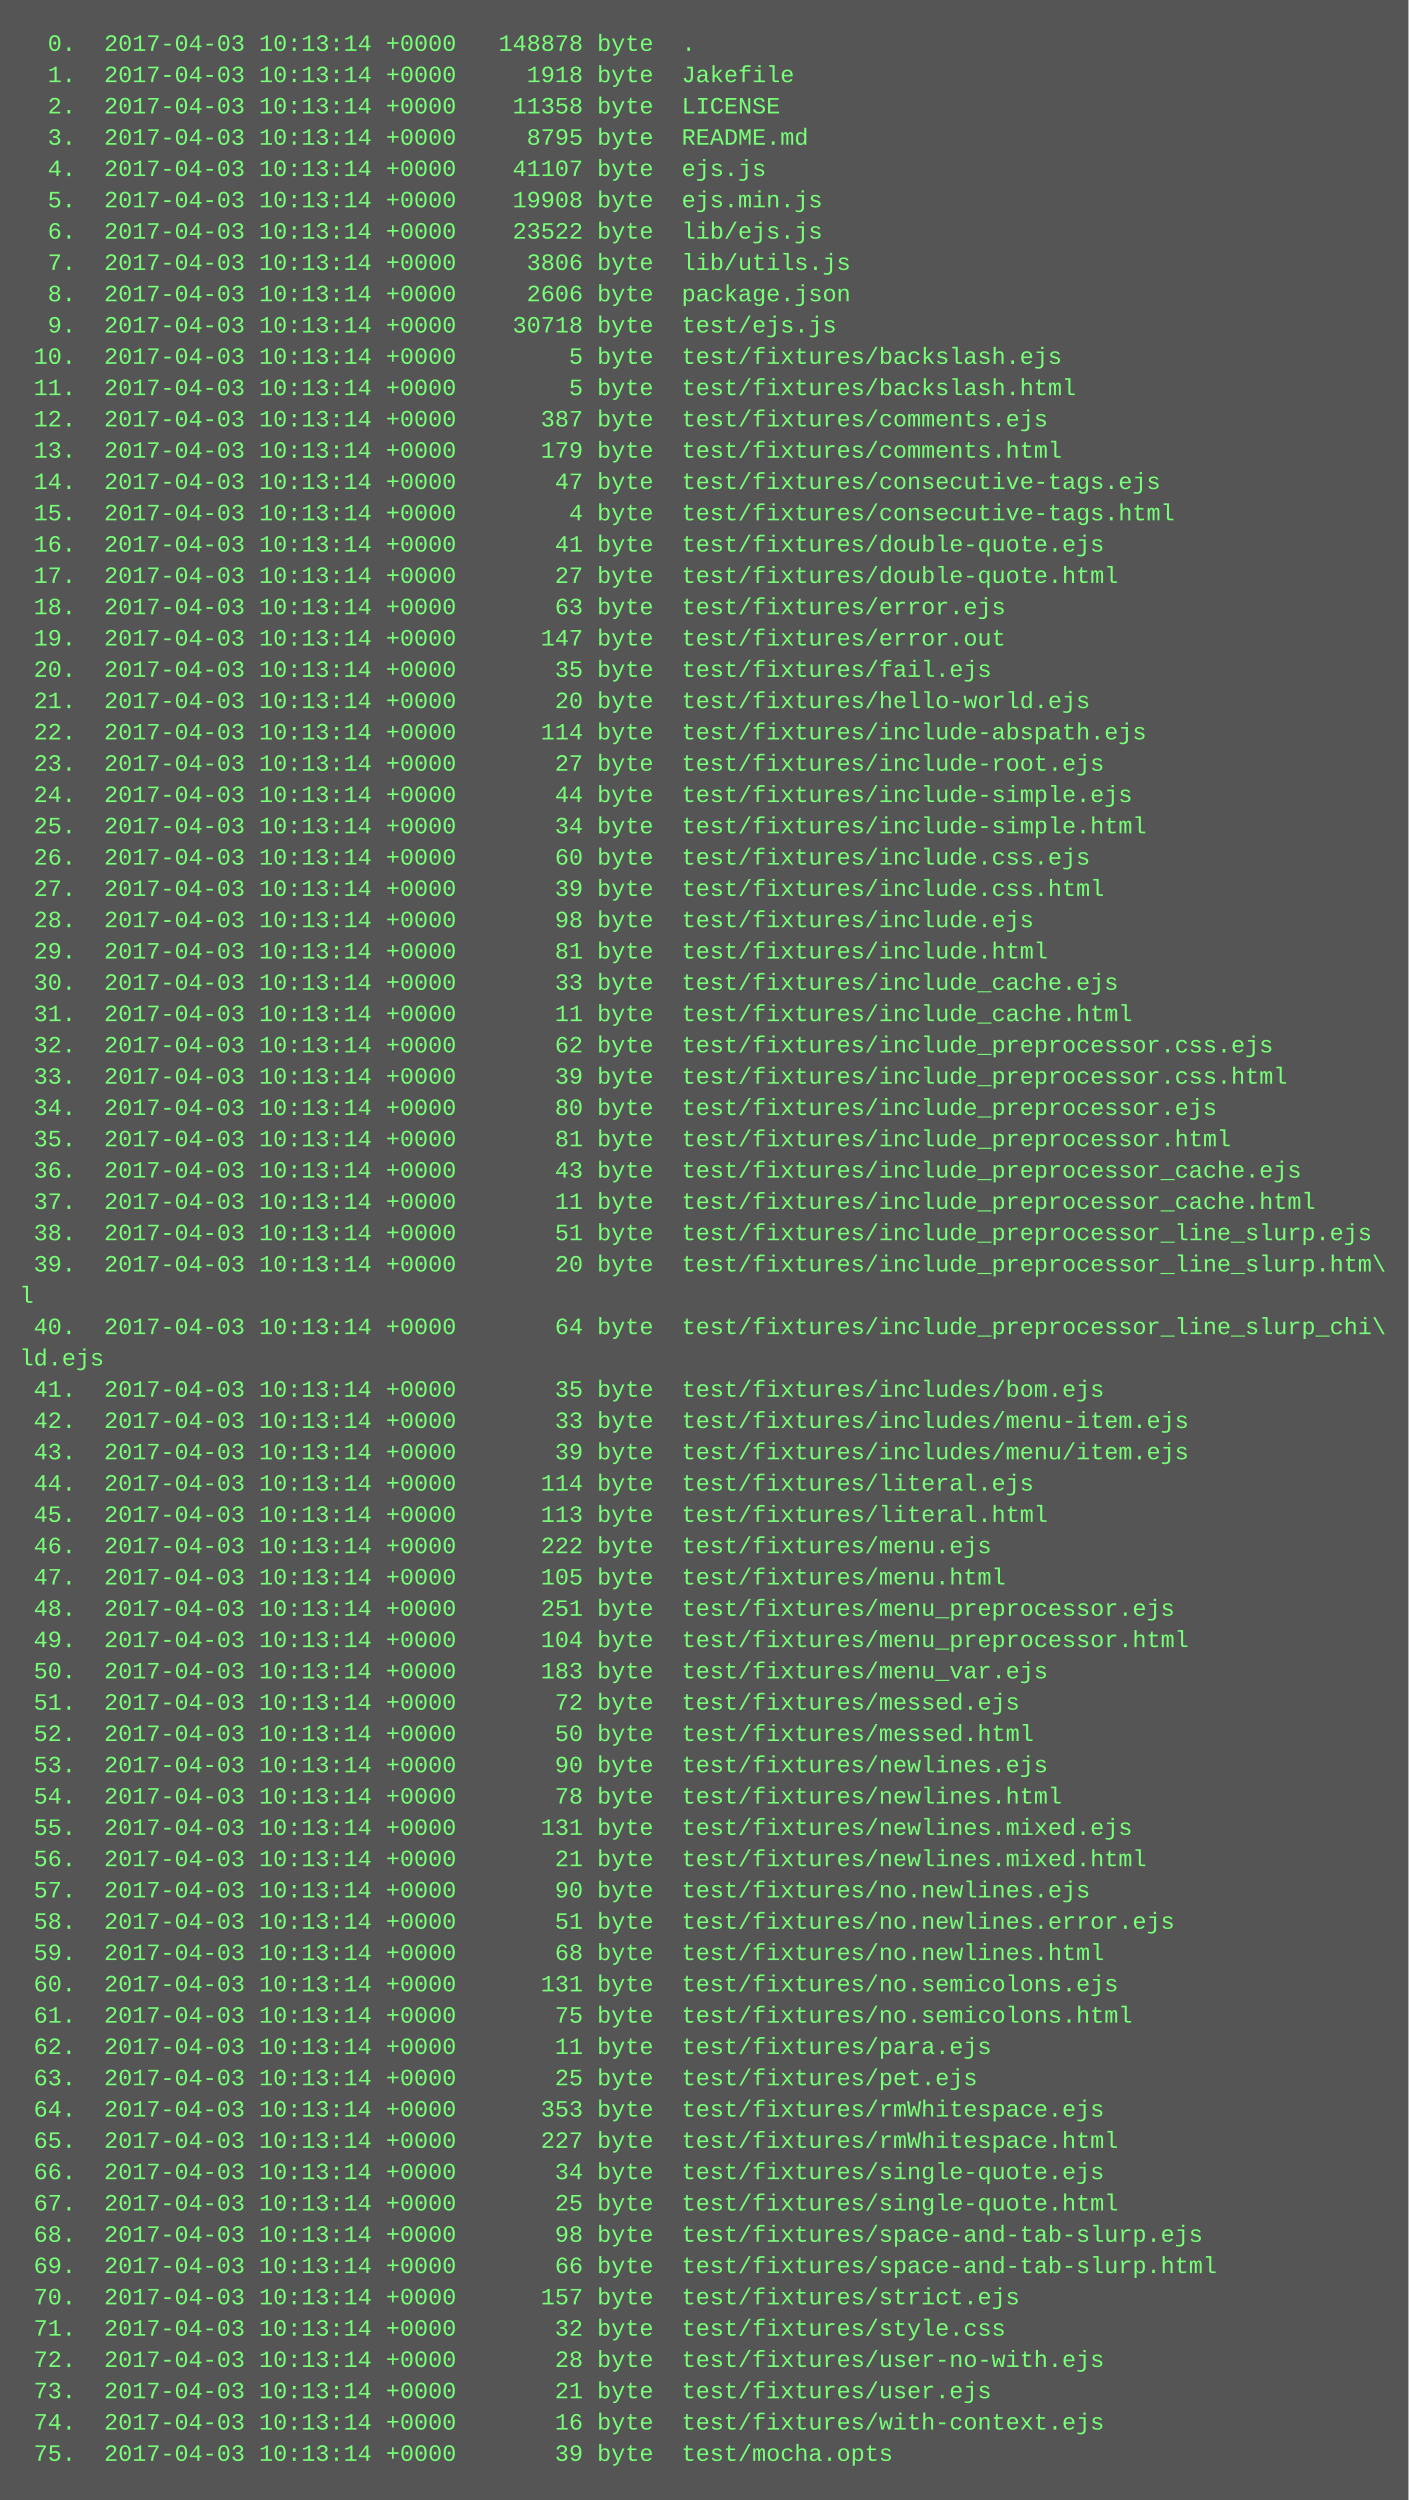
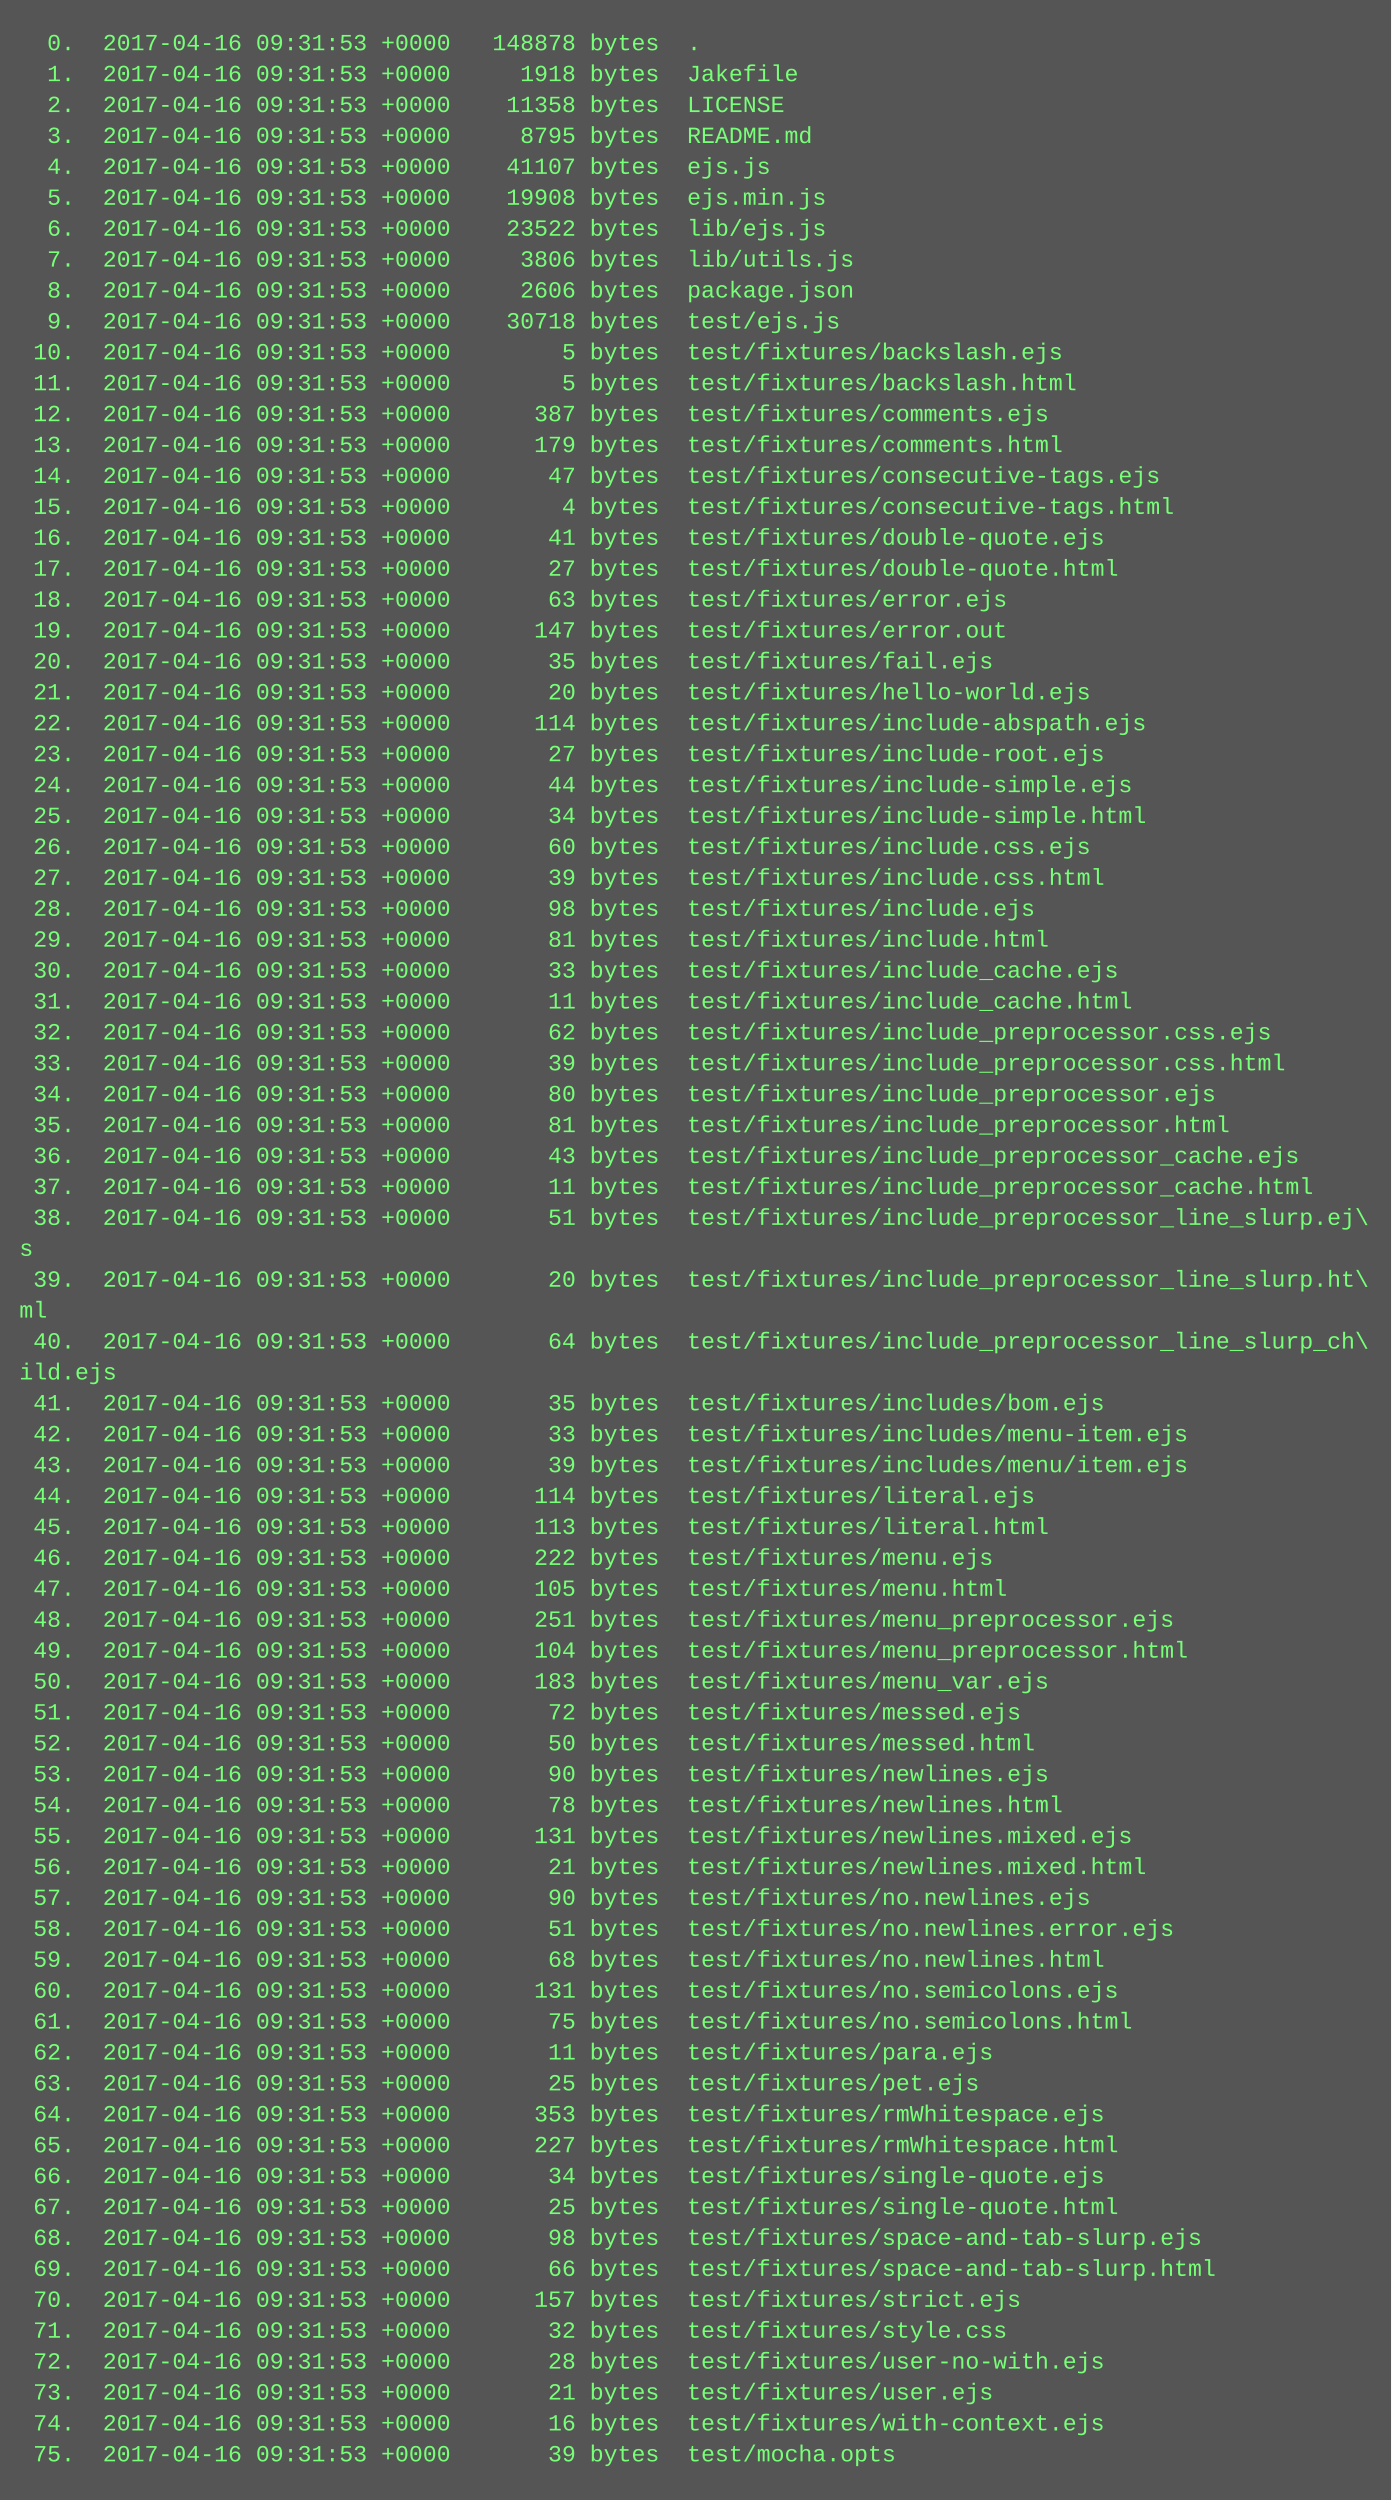
- <svg xmlns="http://www.w3.org/2000/svg" height="1278" width="720">
-   <rect height="1278" fill="#555" width="720" />
+ <svg xmlns="http://www.w3.org/2000/svg" height="1294" width="720">
+   <rect height="1294" fill="#555" width="720" />
  <text fill="#7f7" font-family="Courier New" font-size="12" xml:space="preserve">
-     <tspan x="10" y="26">  0.  2017-04-03 10:13:14 +0000   148878 byte  .</tspan>
-     <tspan x="10" y="42">  1.  2017-04-03 10:13:14 +0000     1918 byte  Jakefile</tspan>
-     <tspan x="10" y="58">  2.  2017-04-03 10:13:14 +0000    11358 byte  LICENSE</tspan>
-     <tspan x="10" y="74">  3.  2017-04-03 10:13:14 +0000     8795 byte  README.md</tspan>
-     <tspan x="10" y="90">  4.  2017-04-03 10:13:14 +0000    41107 byte  ejs.js</tspan>
-     <tspan x="10" y="106">  5.  2017-04-03 10:13:14 +0000    19908 byte  ejs.min.js</tspan>
-     <tspan x="10" y="122">  6.  2017-04-03 10:13:14 +0000    23522 byte  lib/ejs.js</tspan>
-     <tspan x="10" y="138">  7.  2017-04-03 10:13:14 +0000     3806 byte  lib/utils.js</tspan>
-     <tspan x="10" y="154">  8.  2017-04-03 10:13:14 +0000     2606 byte  package.json</tspan>
-     <tspan x="10" y="170">  9.  2017-04-03 10:13:14 +0000    30718 byte  test/ejs.js</tspan>
-     <tspan x="10" y="186"> 10.  2017-04-03 10:13:14 +0000        5 byte  test/fixtures/backslash.ejs</tspan>
-     <tspan x="10" y="202"> 11.  2017-04-03 10:13:14 +0000        5 byte  test/fixtures/backslash.html</tspan>
-     <tspan x="10" y="218"> 12.  2017-04-03 10:13:14 +0000      387 byte  test/fixtures/comments.ejs</tspan>
-     <tspan x="10" y="234"> 13.  2017-04-03 10:13:14 +0000      179 byte  test/fixtures/comments.html</tspan>
-     <tspan x="10" y="250"> 14.  2017-04-03 10:13:14 +0000       47 byte  test/fixtures/consecutive-tags.ejs</tspan>
-     <tspan x="10" y="266"> 15.  2017-04-03 10:13:14 +0000        4 byte  test/fixtures/consecutive-tags.html</tspan>
-     <tspan x="10" y="282"> 16.  2017-04-03 10:13:14 +0000       41 byte  test/fixtures/double-quote.ejs</tspan>
-     <tspan x="10" y="298"> 17.  2017-04-03 10:13:14 +0000       27 byte  test/fixtures/double-quote.html</tspan>
-     <tspan x="10" y="314"> 18.  2017-04-03 10:13:14 +0000       63 byte  test/fixtures/error.ejs</tspan>
-     <tspan x="10" y="330"> 19.  2017-04-03 10:13:14 +0000      147 byte  test/fixtures/error.out</tspan>
-     <tspan x="10" y="346"> 20.  2017-04-03 10:13:14 +0000       35 byte  test/fixtures/fail.ejs</tspan>
-     <tspan x="10" y="362"> 21.  2017-04-03 10:13:14 +0000       20 byte  test/fixtures/hello-world.ejs</tspan>
-     <tspan x="10" y="378"> 22.  2017-04-03 10:13:14 +0000      114 byte  test/fixtures/include-abspath.ejs</tspan>
-     <tspan x="10" y="394"> 23.  2017-04-03 10:13:14 +0000       27 byte  test/fixtures/include-root.ejs</tspan>
-     <tspan x="10" y="410"> 24.  2017-04-03 10:13:14 +0000       44 byte  test/fixtures/include-simple.ejs</tspan>
-     <tspan x="10" y="426"> 25.  2017-04-03 10:13:14 +0000       34 byte  test/fixtures/include-simple.html</tspan>
-     <tspan x="10" y="442"> 26.  2017-04-03 10:13:14 +0000       60 byte  test/fixtures/include.css.ejs</tspan>
-     <tspan x="10" y="458"> 27.  2017-04-03 10:13:14 +0000       39 byte  test/fixtures/include.css.html</tspan>
-     <tspan x="10" y="474"> 28.  2017-04-03 10:13:14 +0000       98 byte  test/fixtures/include.ejs</tspan>
-     <tspan x="10" y="490"> 29.  2017-04-03 10:13:14 +0000       81 byte  test/fixtures/include.html</tspan>
-     <tspan x="10" y="506"> 30.  2017-04-03 10:13:14 +0000       33 byte  test/fixtures/include_cache.ejs</tspan>
-     <tspan x="10" y="522"> 31.  2017-04-03 10:13:14 +0000       11 byte  test/fixtures/include_cache.html</tspan>
-     <tspan x="10" y="538"> 32.  2017-04-03 10:13:14 +0000       62 byte  test/fixtures/include_preprocessor.css.ejs</tspan>
-     <tspan x="10" y="554"> 33.  2017-04-03 10:13:14 +0000       39 byte  test/fixtures/include_preprocessor.css.html</tspan>
-     <tspan x="10" y="570"> 34.  2017-04-03 10:13:14 +0000       80 byte  test/fixtures/include_preprocessor.ejs</tspan>
-     <tspan x="10" y="586"> 35.  2017-04-03 10:13:14 +0000       81 byte  test/fixtures/include_preprocessor.html</tspan>
-     <tspan x="10" y="602"> 36.  2017-04-03 10:13:14 +0000       43 byte  test/fixtures/include_preprocessor_cache.ejs</tspan>
-     <tspan x="10" y="618"> 37.  2017-04-03 10:13:14 +0000       11 byte  test/fixtures/include_preprocessor_cache.html</tspan>
-     <tspan x="10" y="634"> 38.  2017-04-03 10:13:14 +0000       51 byte  test/fixtures/include_preprocessor_line_slurp.ejs</tspan>
-     <tspan x="10" y="650"> 39.  2017-04-03 10:13:14 +0000       20 byte  test/fixtures/include_preprocessor_line_slurp.htm\</tspan>
-     <tspan x="10" y="666">l</tspan>
-     <tspan x="10" y="682"> 40.  2017-04-03 10:13:14 +0000       64 byte  test/fixtures/include_preprocessor_line_slurp_chi\</tspan>
-     <tspan x="10" y="698">ld.ejs</tspan>
-     <tspan x="10" y="714"> 41.  2017-04-03 10:13:14 +0000       35 byte  test/fixtures/includes/bom.ejs</tspan>
-     <tspan x="10" y="730"> 42.  2017-04-03 10:13:14 +0000       33 byte  test/fixtures/includes/menu-item.ejs</tspan>
-     <tspan x="10" y="746"> 43.  2017-04-03 10:13:14 +0000       39 byte  test/fixtures/includes/menu/item.ejs</tspan>
-     <tspan x="10" y="762"> 44.  2017-04-03 10:13:14 +0000      114 byte  test/fixtures/literal.ejs</tspan>
-     <tspan x="10" y="778"> 45.  2017-04-03 10:13:14 +0000      113 byte  test/fixtures/literal.html</tspan>
-     <tspan x="10" y="794"> 46.  2017-04-03 10:13:14 +0000      222 byte  test/fixtures/menu.ejs</tspan>
-     <tspan x="10" y="810"> 47.  2017-04-03 10:13:14 +0000      105 byte  test/fixtures/menu.html</tspan>
-     <tspan x="10" y="826"> 48.  2017-04-03 10:13:14 +0000      251 byte  test/fixtures/menu_preprocessor.ejs</tspan>
-     <tspan x="10" y="842"> 49.  2017-04-03 10:13:14 +0000      104 byte  test/fixtures/menu_preprocessor.html</tspan>
-     <tspan x="10" y="858"> 50.  2017-04-03 10:13:14 +0000      183 byte  test/fixtures/menu_var.ejs</tspan>
-     <tspan x="10" y="874"> 51.  2017-04-03 10:13:14 +0000       72 byte  test/fixtures/messed.ejs</tspan>
-     <tspan x="10" y="890"> 52.  2017-04-03 10:13:14 +0000       50 byte  test/fixtures/messed.html</tspan>
-     <tspan x="10" y="906"> 53.  2017-04-03 10:13:14 +0000       90 byte  test/fixtures/newlines.ejs</tspan>
-     <tspan x="10" y="922"> 54.  2017-04-03 10:13:14 +0000       78 byte  test/fixtures/newlines.html</tspan>
-     <tspan x="10" y="938"> 55.  2017-04-03 10:13:14 +0000      131 byte  test/fixtures/newlines.mixed.ejs</tspan>
-     <tspan x="10" y="954"> 56.  2017-04-03 10:13:14 +0000       21 byte  test/fixtures/newlines.mixed.html</tspan>
-     <tspan x="10" y="970"> 57.  2017-04-03 10:13:14 +0000       90 byte  test/fixtures/no.newlines.ejs</tspan>
-     <tspan x="10" y="986"> 58.  2017-04-03 10:13:14 +0000       51 byte  test/fixtures/no.newlines.error.ejs</tspan>
-     <tspan x="10" y="1002"> 59.  2017-04-03 10:13:14 +0000       68 byte  test/fixtures/no.newlines.html</tspan>
-     <tspan x="10" y="1018"> 60.  2017-04-03 10:13:14 +0000      131 byte  test/fixtures/no.semicolons.ejs</tspan>
-     <tspan x="10" y="1034"> 61.  2017-04-03 10:13:14 +0000       75 byte  test/fixtures/no.semicolons.html</tspan>
-     <tspan x="10" y="1050"> 62.  2017-04-03 10:13:14 +0000       11 byte  test/fixtures/para.ejs</tspan>
-     <tspan x="10" y="1066"> 63.  2017-04-03 10:13:14 +0000       25 byte  test/fixtures/pet.ejs</tspan>
-     <tspan x="10" y="1082"> 64.  2017-04-03 10:13:14 +0000      353 byte  test/fixtures/rmWhitespace.ejs</tspan>
-     <tspan x="10" y="1098"> 65.  2017-04-03 10:13:14 +0000      227 byte  test/fixtures/rmWhitespace.html</tspan>
-     <tspan x="10" y="1114"> 66.  2017-04-03 10:13:14 +0000       34 byte  test/fixtures/single-quote.ejs</tspan>
-     <tspan x="10" y="1130"> 67.  2017-04-03 10:13:14 +0000       25 byte  test/fixtures/single-quote.html</tspan>
-     <tspan x="10" y="1146"> 68.  2017-04-03 10:13:14 +0000       98 byte  test/fixtures/space-and-tab-slurp.ejs</tspan>
-     <tspan x="10" y="1162"> 69.  2017-04-03 10:13:14 +0000       66 byte  test/fixtures/space-and-tab-slurp.html</tspan>
-     <tspan x="10" y="1178"> 70.  2017-04-03 10:13:14 +0000      157 byte  test/fixtures/strict.ejs</tspan>
-     <tspan x="10" y="1194"> 71.  2017-04-03 10:13:14 +0000       32 byte  test/fixtures/style.css</tspan>
-     <tspan x="10" y="1210"> 72.  2017-04-03 10:13:14 +0000       28 byte  test/fixtures/user-no-with.ejs</tspan>
-     <tspan x="10" y="1226"> 73.  2017-04-03 10:13:14 +0000       21 byte  test/fixtures/user.ejs</tspan>
-     <tspan x="10" y="1242"> 74.  2017-04-03 10:13:14 +0000       16 byte  test/fixtures/with-context.ejs</tspan>
-     <tspan x="10" y="1258"> 75.  2017-04-03 10:13:14 +0000       39 byte  test/mocha.opts</tspan>
+     <tspan x="10" y="26">  0.  2017-04-16 09:31:53 +0000   148878 bytes  .</tspan>
+     <tspan x="10" y="42">  1.  2017-04-16 09:31:53 +0000     1918 bytes  Jakefile</tspan>
+     <tspan x="10" y="58">  2.  2017-04-16 09:31:53 +0000    11358 bytes  LICENSE</tspan>
+     <tspan x="10" y="74">  3.  2017-04-16 09:31:53 +0000     8795 bytes  README.md</tspan>
+     <tspan x="10" y="90">  4.  2017-04-16 09:31:53 +0000    41107 bytes  ejs.js</tspan>
+     <tspan x="10" y="106">  5.  2017-04-16 09:31:53 +0000    19908 bytes  ejs.min.js</tspan>
+     <tspan x="10" y="122">  6.  2017-04-16 09:31:53 +0000    23522 bytes  lib/ejs.js</tspan>
+     <tspan x="10" y="138">  7.  2017-04-16 09:31:53 +0000     3806 bytes  lib/utils.js</tspan>
+     <tspan x="10" y="154">  8.  2017-04-16 09:31:53 +0000     2606 bytes  package.json</tspan>
+     <tspan x="10" y="170">  9.  2017-04-16 09:31:53 +0000    30718 bytes  test/ejs.js</tspan>
+     <tspan x="10" y="186"> 10.  2017-04-16 09:31:53 +0000        5 bytes  test/fixtures/backslash.ejs</tspan>
+     <tspan x="10" y="202"> 11.  2017-04-16 09:31:53 +0000        5 bytes  test/fixtures/backslash.html</tspan>
+     <tspan x="10" y="218"> 12.  2017-04-16 09:31:53 +0000      387 bytes  test/fixtures/comments.ejs</tspan>
+     <tspan x="10" y="234"> 13.  2017-04-16 09:31:53 +0000      179 bytes  test/fixtures/comments.html</tspan>
+     <tspan x="10" y="250"> 14.  2017-04-16 09:31:53 +0000       47 bytes  test/fixtures/consecutive-tags.ejs</tspan>
+     <tspan x="10" y="266"> 15.  2017-04-16 09:31:53 +0000        4 bytes  test/fixtures/consecutive-tags.html</tspan>
+     <tspan x="10" y="282"> 16.  2017-04-16 09:31:53 +0000       41 bytes  test/fixtures/double-quote.ejs</tspan>
+     <tspan x="10" y="298"> 17.  2017-04-16 09:31:53 +0000       27 bytes  test/fixtures/double-quote.html</tspan>
+     <tspan x="10" y="314"> 18.  2017-04-16 09:31:53 +0000       63 bytes  test/fixtures/error.ejs</tspan>
+     <tspan x="10" y="330"> 19.  2017-04-16 09:31:53 +0000      147 bytes  test/fixtures/error.out</tspan>
+     <tspan x="10" y="346"> 20.  2017-04-16 09:31:53 +0000       35 bytes  test/fixtures/fail.ejs</tspan>
+     <tspan x="10" y="362"> 21.  2017-04-16 09:31:53 +0000       20 bytes  test/fixtures/hello-world.ejs</tspan>
+     <tspan x="10" y="378"> 22.  2017-04-16 09:31:53 +0000      114 bytes  test/fixtures/include-abspath.ejs</tspan>
+     <tspan x="10" y="394"> 23.  2017-04-16 09:31:53 +0000       27 bytes  test/fixtures/include-root.ejs</tspan>
+     <tspan x="10" y="410"> 24.  2017-04-16 09:31:53 +0000       44 bytes  test/fixtures/include-simple.ejs</tspan>
+     <tspan x="10" y="426"> 25.  2017-04-16 09:31:53 +0000       34 bytes  test/fixtures/include-simple.html</tspan>
+     <tspan x="10" y="442"> 26.  2017-04-16 09:31:53 +0000       60 bytes  test/fixtures/include.css.ejs</tspan>
+     <tspan x="10" y="458"> 27.  2017-04-16 09:31:53 +0000       39 bytes  test/fixtures/include.css.html</tspan>
+     <tspan x="10" y="474"> 28.  2017-04-16 09:31:53 +0000       98 bytes  test/fixtures/include.ejs</tspan>
+     <tspan x="10" y="490"> 29.  2017-04-16 09:31:53 +0000       81 bytes  test/fixtures/include.html</tspan>
+     <tspan x="10" y="506"> 30.  2017-04-16 09:31:53 +0000       33 bytes  test/fixtures/include_cache.ejs</tspan>
+     <tspan x="10" y="522"> 31.  2017-04-16 09:31:53 +0000       11 bytes  test/fixtures/include_cache.html</tspan>
+     <tspan x="10" y="538"> 32.  2017-04-16 09:31:53 +0000       62 bytes  test/fixtures/include_preprocessor.css.ejs</tspan>
+     <tspan x="10" y="554"> 33.  2017-04-16 09:31:53 +0000       39 bytes  test/fixtures/include_preprocessor.css.html</tspan>
+     <tspan x="10" y="570"> 34.  2017-04-16 09:31:53 +0000       80 bytes  test/fixtures/include_preprocessor.ejs</tspan>
+     <tspan x="10" y="586"> 35.  2017-04-16 09:31:53 +0000       81 bytes  test/fixtures/include_preprocessor.html</tspan>
+     <tspan x="10" y="602"> 36.  2017-04-16 09:31:53 +0000       43 bytes  test/fixtures/include_preprocessor_cache.ejs</tspan>
+     <tspan x="10" y="618"> 37.  2017-04-16 09:31:53 +0000       11 bytes  test/fixtures/include_preprocessor_cache.html</tspan>
+     <tspan x="10" y="634"> 38.  2017-04-16 09:31:53 +0000       51 bytes  test/fixtures/include_preprocessor_line_slurp.ej\</tspan>
+     <tspan x="10" y="650">s</tspan>
+     <tspan x="10" y="666"> 39.  2017-04-16 09:31:53 +0000       20 bytes  test/fixtures/include_preprocessor_line_slurp.ht\</tspan>
+     <tspan x="10" y="682">ml</tspan>
+     <tspan x="10" y="698"> 40.  2017-04-16 09:31:53 +0000       64 bytes  test/fixtures/include_preprocessor_line_slurp_ch\</tspan>
+     <tspan x="10" y="714">ild.ejs</tspan>
+     <tspan x="10" y="730"> 41.  2017-04-16 09:31:53 +0000       35 bytes  test/fixtures/includes/bom.ejs</tspan>
+     <tspan x="10" y="746"> 42.  2017-04-16 09:31:53 +0000       33 bytes  test/fixtures/includes/menu-item.ejs</tspan>
+     <tspan x="10" y="762"> 43.  2017-04-16 09:31:53 +0000       39 bytes  test/fixtures/includes/menu/item.ejs</tspan>
+     <tspan x="10" y="778"> 44.  2017-04-16 09:31:53 +0000      114 bytes  test/fixtures/literal.ejs</tspan>
+     <tspan x="10" y="794"> 45.  2017-04-16 09:31:53 +0000      113 bytes  test/fixtures/literal.html</tspan>
+     <tspan x="10" y="810"> 46.  2017-04-16 09:31:53 +0000      222 bytes  test/fixtures/menu.ejs</tspan>
+     <tspan x="10" y="826"> 47.  2017-04-16 09:31:53 +0000      105 bytes  test/fixtures/menu.html</tspan>
+     <tspan x="10" y="842"> 48.  2017-04-16 09:31:53 +0000      251 bytes  test/fixtures/menu_preprocessor.ejs</tspan>
+     <tspan x="10" y="858"> 49.  2017-04-16 09:31:53 +0000      104 bytes  test/fixtures/menu_preprocessor.html</tspan>
+     <tspan x="10" y="874"> 50.  2017-04-16 09:31:53 +0000      183 bytes  test/fixtures/menu_var.ejs</tspan>
+     <tspan x="10" y="890"> 51.  2017-04-16 09:31:53 +0000       72 bytes  test/fixtures/messed.ejs</tspan>
+     <tspan x="10" y="906"> 52.  2017-04-16 09:31:53 +0000       50 bytes  test/fixtures/messed.html</tspan>
+     <tspan x="10" y="922"> 53.  2017-04-16 09:31:53 +0000       90 bytes  test/fixtures/newlines.ejs</tspan>
+     <tspan x="10" y="938"> 54.  2017-04-16 09:31:53 +0000       78 bytes  test/fixtures/newlines.html</tspan>
+     <tspan x="10" y="954"> 55.  2017-04-16 09:31:53 +0000      131 bytes  test/fixtures/newlines.mixed.ejs</tspan>
+     <tspan x="10" y="970"> 56.  2017-04-16 09:31:53 +0000       21 bytes  test/fixtures/newlines.mixed.html</tspan>
+     <tspan x="10" y="986"> 57.  2017-04-16 09:31:53 +0000       90 bytes  test/fixtures/no.newlines.ejs</tspan>
+     <tspan x="10" y="1002"> 58.  2017-04-16 09:31:53 +0000       51 bytes  test/fixtures/no.newlines.error.ejs</tspan>
+     <tspan x="10" y="1018"> 59.  2017-04-16 09:31:53 +0000       68 bytes  test/fixtures/no.newlines.html</tspan>
+     <tspan x="10" y="1034"> 60.  2017-04-16 09:31:53 +0000      131 bytes  test/fixtures/no.semicolons.ejs</tspan>
+     <tspan x="10" y="1050"> 61.  2017-04-16 09:31:53 +0000       75 bytes  test/fixtures/no.semicolons.html</tspan>
+     <tspan x="10" y="1066"> 62.  2017-04-16 09:31:53 +0000       11 bytes  test/fixtures/para.ejs</tspan>
+     <tspan x="10" y="1082"> 63.  2017-04-16 09:31:53 +0000       25 bytes  test/fixtures/pet.ejs</tspan>
+     <tspan x="10" y="1098"> 64.  2017-04-16 09:31:53 +0000      353 bytes  test/fixtures/rmWhitespace.ejs</tspan>
+     <tspan x="10" y="1114"> 65.  2017-04-16 09:31:53 +0000      227 bytes  test/fixtures/rmWhitespace.html</tspan>
+     <tspan x="10" y="1130"> 66.  2017-04-16 09:31:53 +0000       34 bytes  test/fixtures/single-quote.ejs</tspan>
+     <tspan x="10" y="1146"> 67.  2017-04-16 09:31:53 +0000       25 bytes  test/fixtures/single-quote.html</tspan>
+     <tspan x="10" y="1162"> 68.  2017-04-16 09:31:53 +0000       98 bytes  test/fixtures/space-and-tab-slurp.ejs</tspan>
+     <tspan x="10" y="1178"> 69.  2017-04-16 09:31:53 +0000       66 bytes  test/fixtures/space-and-tab-slurp.html</tspan>
+     <tspan x="10" y="1194"> 70.  2017-04-16 09:31:53 +0000      157 bytes  test/fixtures/strict.ejs</tspan>
+     <tspan x="10" y="1210"> 71.  2017-04-16 09:31:53 +0000       32 bytes  test/fixtures/style.css</tspan>
+     <tspan x="10" y="1226"> 72.  2017-04-16 09:31:53 +0000       28 bytes  test/fixtures/user-no-with.ejs</tspan>
+     <tspan x="10" y="1242"> 73.  2017-04-16 09:31:53 +0000       21 bytes  test/fixtures/user.ejs</tspan>
+     <tspan x="10" y="1258"> 74.  2017-04-16 09:31:53 +0000       16 bytes  test/fixtures/with-context.ejs</tspan>
+     <tspan x="10" y="1274"> 75.  2017-04-16 09:31:53 +0000       39 bytes  test/mocha.opts</tspan>
  </text>
</svg>
